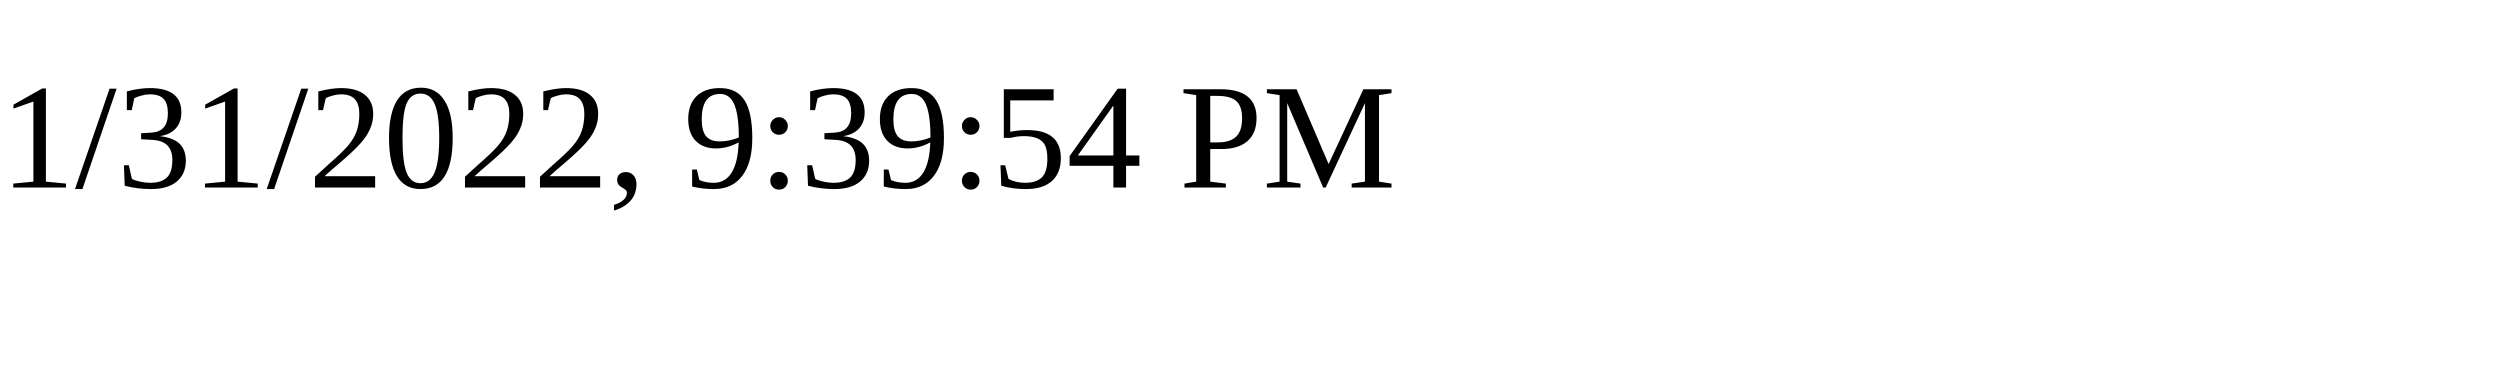
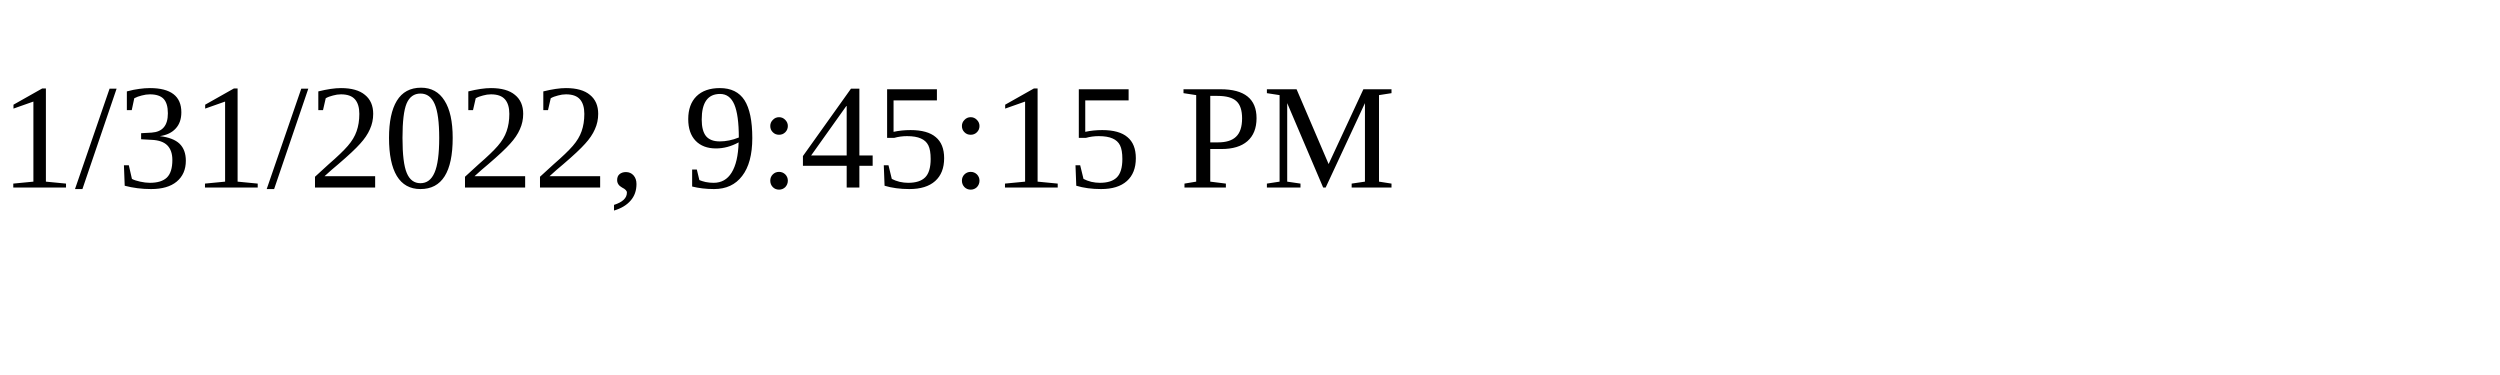
<svg xmlns="http://www.w3.org/2000/svg" height="30" width="200">
-   <text x="0" y="15">1/31/2022, 9:39:54 PM</text>
+   <text x="0" y="15">1/31/2022, 9:45:15 PM</text>
</svg>
